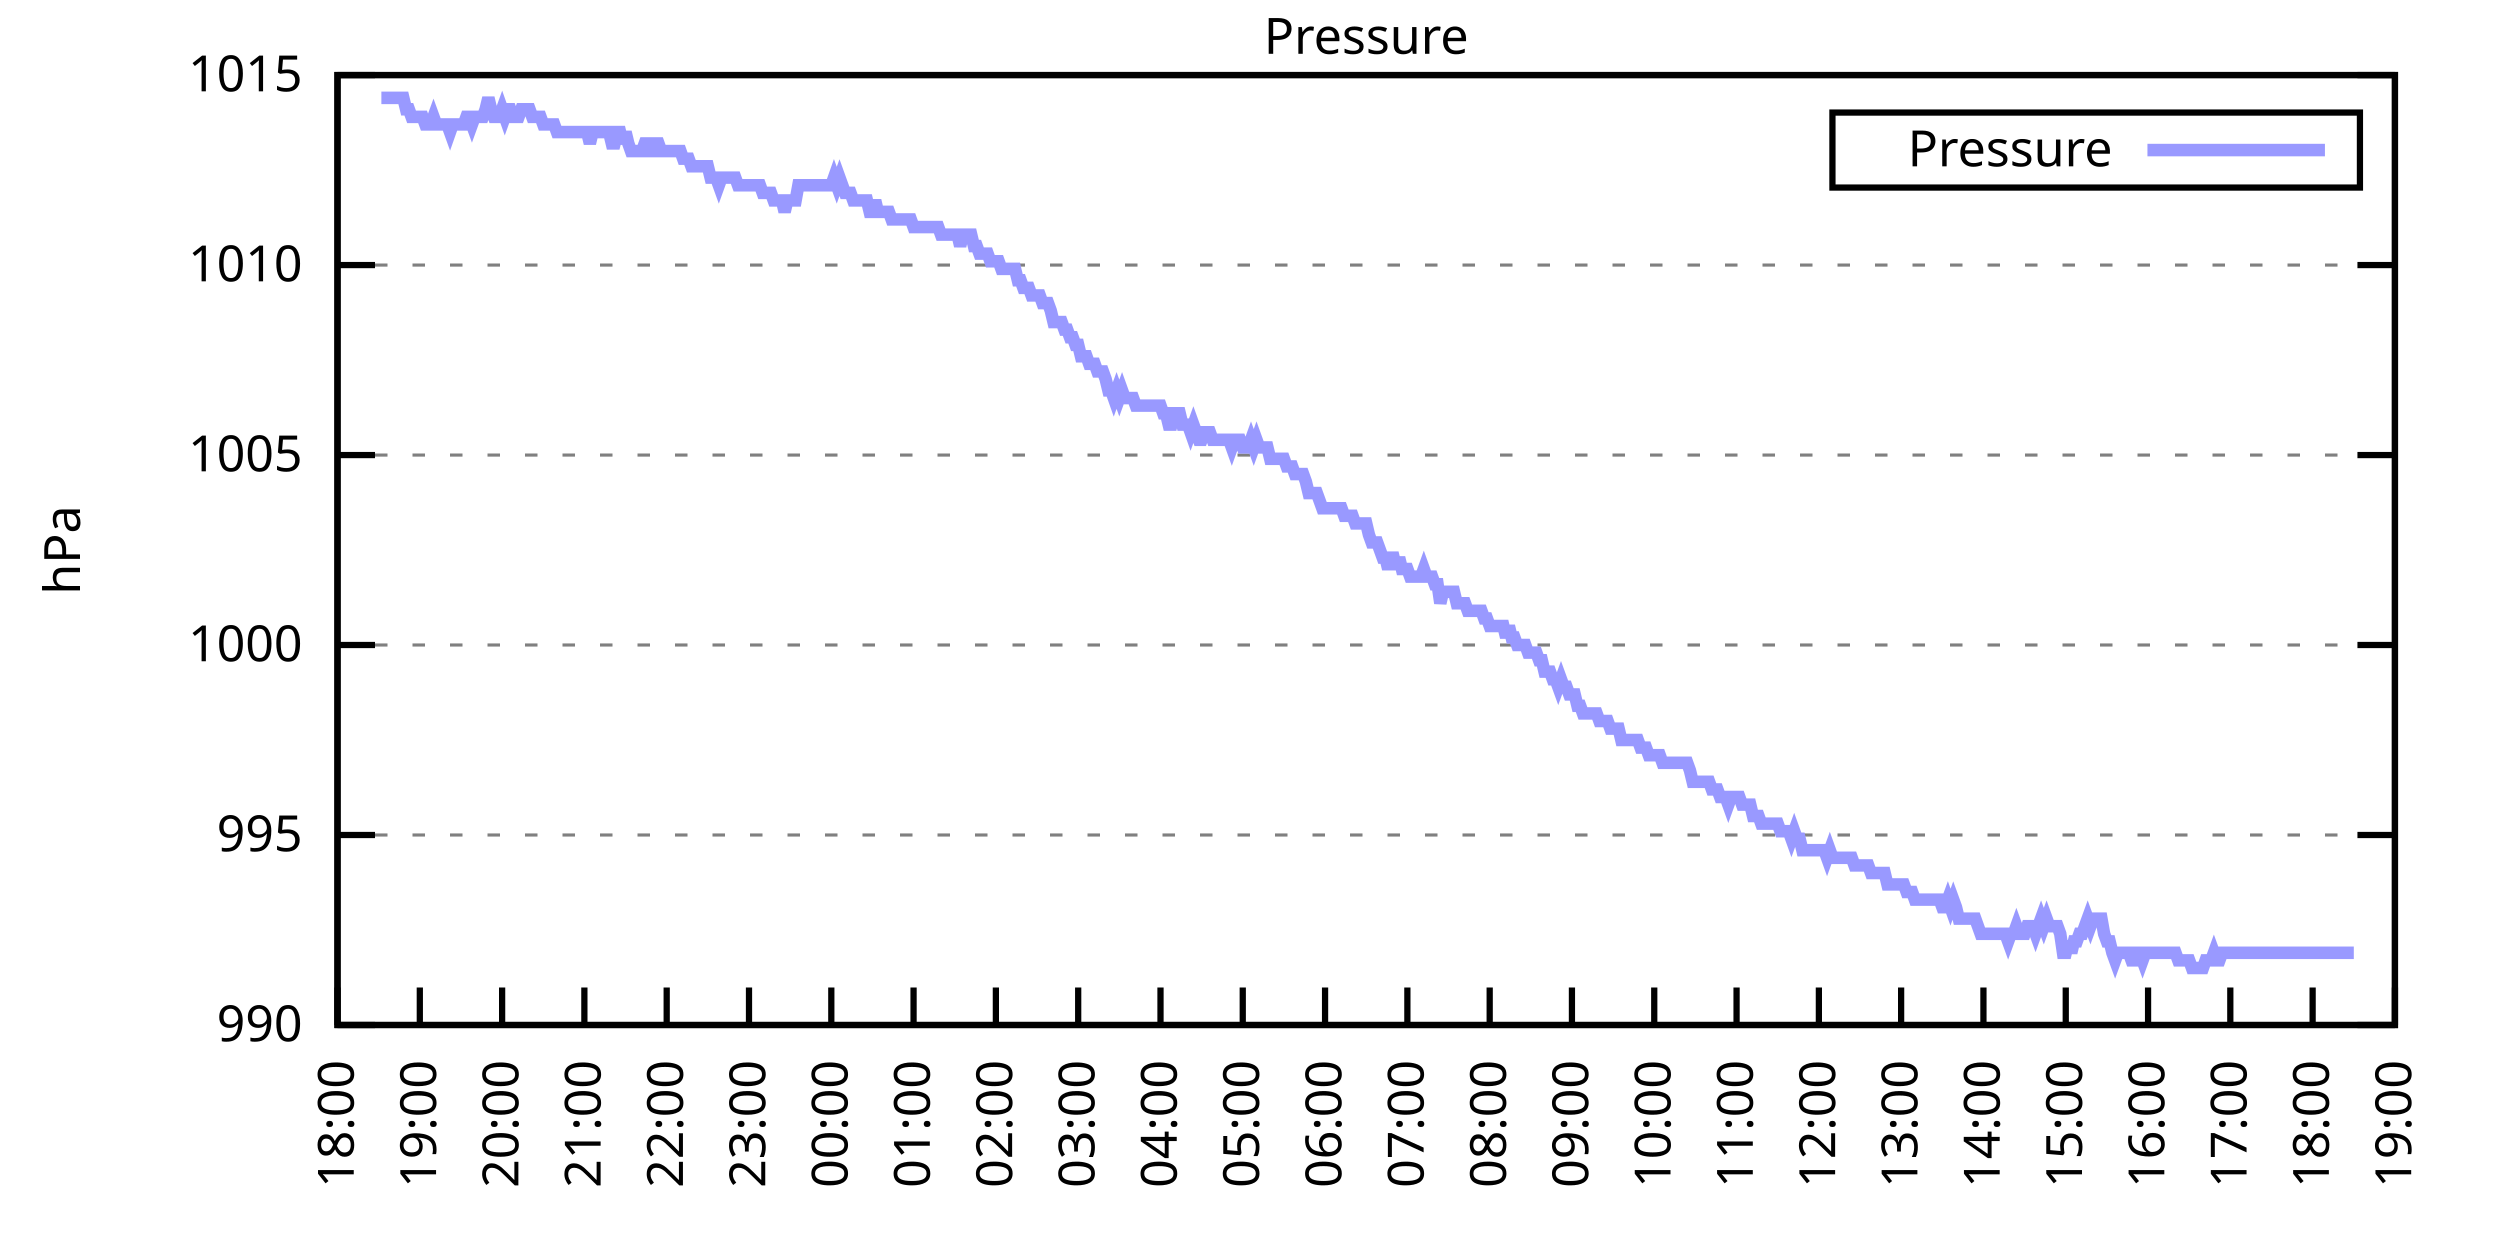
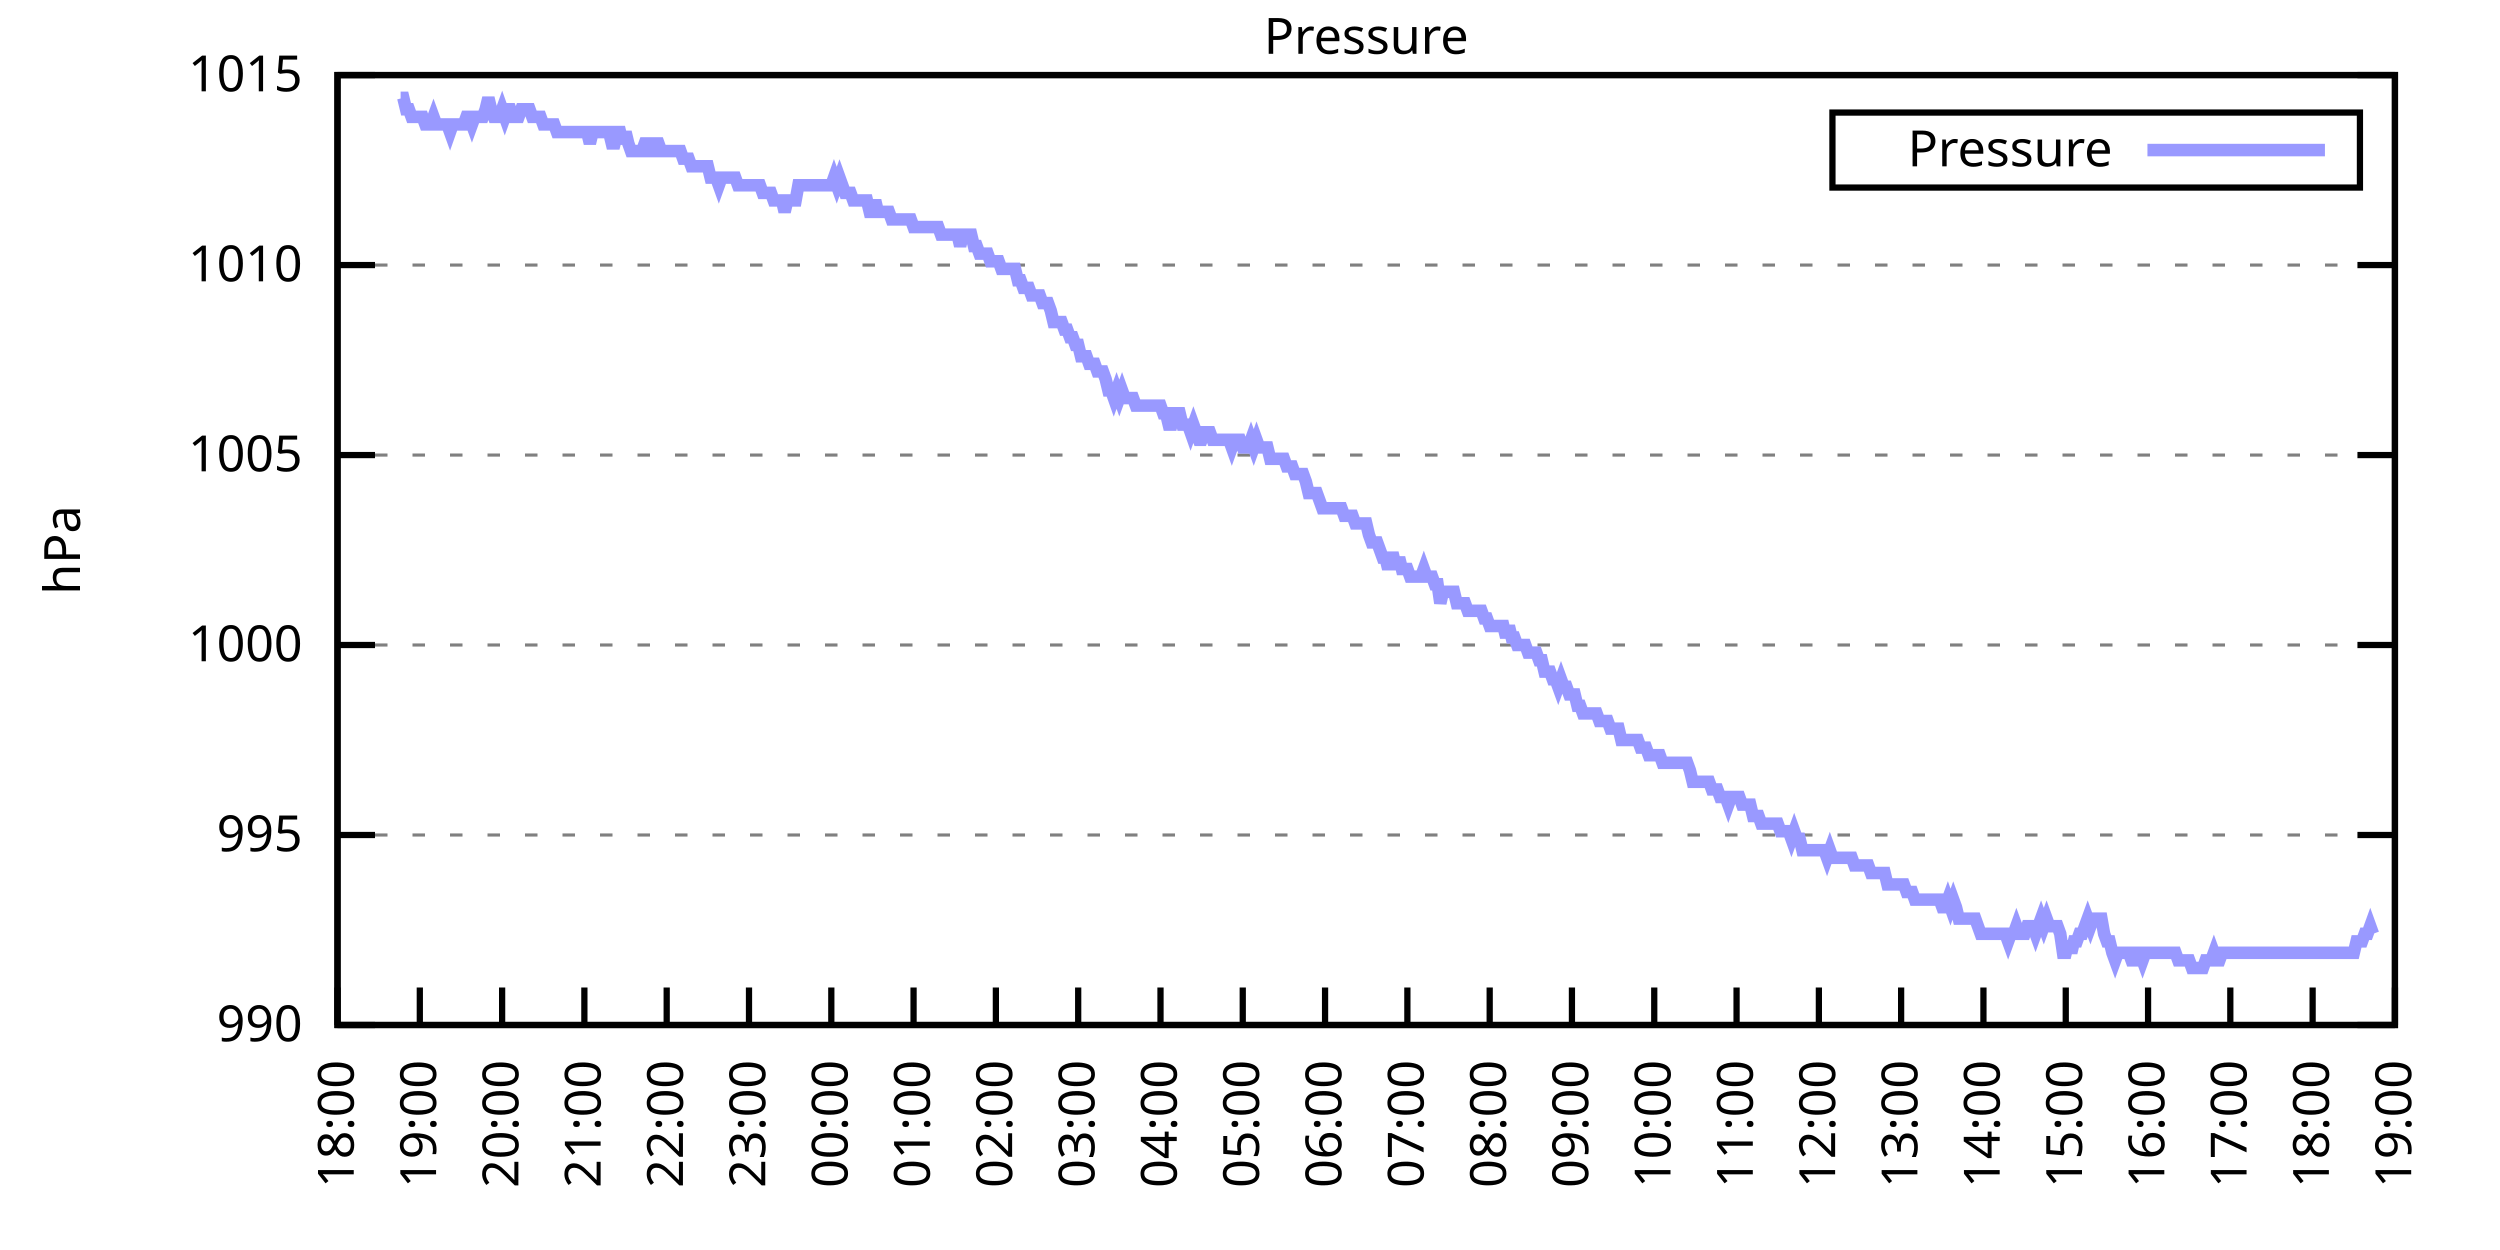
<svg xmlns="http://www.w3.org/2000/svg" xmlns:xlink="http://www.w3.org/1999/xlink" width="400" height="200" viewBox="0 0 400 200">
  <g id="gnuplot_canvas">
    <rect x="0" y="0" width="400" height="200" fill="none" />
    <defs>
      <circle id="gpDot" r="0.5" stroke-width="0.5" stroke="currentColor" />
      <path id="gpPt0" stroke-width="0.333" stroke="currentColor" d="M-1,0 h2 M0,-1 v2" />
      <path id="gpPt1" stroke-width="0.333" stroke="currentColor" d="M-1,-1 L1,1 M1,-1 L-1,1" />
      <path id="gpPt2" stroke-width="0.333" stroke="currentColor" d="M-1,0 L1,0 M0,-1 L0,1 M-1,-1 L1,1 M-1,1 L1,-1" />
      <rect id="gpPt3" stroke-width="0.333" stroke="currentColor" x="-1" y="-1" width="2" height="2" />
      <rect id="gpPt4" stroke-width="0.333" stroke="currentColor" fill="currentColor" x="-1" y="-1" width="2" height="2" />
      <circle id="gpPt5" stroke-width="0.333" stroke="currentColor" cx="0" cy="0" r="1" />
      <use xlink:href="#gpPt5" id="gpPt6" fill="currentColor" stroke="none" />
      <path id="gpPt7" stroke-width="0.333" stroke="currentColor" d="M0,-1.33 L-1.33,0.67 L1.33,0.67 z" />
      <use xlink:href="#gpPt7" id="gpPt8" fill="currentColor" stroke="none" />
      <use xlink:href="#gpPt7" id="gpPt9" stroke="currentColor" transform="rotate(180)" />
      <use xlink:href="#gpPt9" id="gpPt10" fill="currentColor" stroke="none" />
      <use xlink:href="#gpPt3" id="gpPt11" stroke="currentColor" transform="rotate(45)" />
      <use xlink:href="#gpPt11" id="gpPt12" fill="currentColor" stroke="none" />
      <path id="gpPt13" stroke-width="0.333" stroke="currentColor" d="M0,1.330 L1.265,0.411 L0.782,-1.067 L-0.782,-1.076 L-1.265,0.411 z" />
      <use xlink:href="#gpPt13" id="gpPt14" fill="currentColor" stroke="none" />
      <filter id="textbox" filterUnits="objectBoundingBox" x="0" y="0" height="1" width="1">
        <feFlood flood-color="white" flood-opacity="1" result="bgnd" />
        <feComposite in="SourceGraphic" in2="bgnd" operator="atop" />
      </filter>
      <filter id="greybox" filterUnits="objectBoundingBox" x="0" y="0" height="1" width="1">
        <feFlood flood-color="lightgrey" flood-opacity="1" result="grey" />
        <feComposite in="SourceGraphic" in2="grey" operator="atop" />
      </filter>
    </defs>
    <g fill="none" color="white" stroke="currentColor" stroke-width="1.00" stroke-linecap="butt" stroke-linejoin="miter">
</g>
    <g fill="none" color="black" stroke="currentColor" stroke-width="1.00" stroke-linecap="butt" stroke-linejoin="miter">
      <g stroke="none" shape-rendering="crispEdges">
        <polygon fill="rgb(255, 255, 255)" points="54.00,164.00 383.18,164.00 383.18,12.02 54.00,12.02 " />
      </g>
    </g>
    <g fill="none" color="black" stroke="currentColor" stroke-width="1.00" stroke-linecap="butt" stroke-linejoin="miter">
</g>
    <g fill="none" color="black" stroke="black" stroke-width="0.50" stroke-linecap="butt" stroke-linejoin="miter">
</g>
    <g fill="none" color="gray" stroke="currentColor" stroke-width="0.50" stroke-linecap="butt" stroke-linejoin="miter">
      <path stroke="gray" stroke-dasharray="2,4" class="gridline" d="M54.00,164.00 L383.19,164.00  " />
    </g>
    <g fill="none" color="gray" stroke="gray" stroke-width="1.00" stroke-linecap="butt" stroke-linejoin="miter">
</g>
    <g fill="none" color="black" stroke="currentColor" stroke-width="1.00" stroke-linecap="butt" stroke-linejoin="miter">
      <path stroke="black" d="M54.00,164.00 L60.00,164.00 M383.19,164.00 L377.19,164.00  " />
      <g transform="translate(48.40,166.60)" stroke="none" fill="black" font-family="Sans" font-size="8.00" text-anchor="end">
        <text>
          <tspan font-family="Sans"> 990</tspan>
        </text>
      </g>
    </g>
    <g fill="none" color="black" stroke="currentColor" stroke-width="1.00" stroke-linecap="butt" stroke-linejoin="miter">
</g>
    <g fill="none" color="black" stroke="black" stroke-width="0.50" stroke-linecap="butt" stroke-linejoin="miter">
</g>
    <g fill="none" color="gray" stroke="currentColor" stroke-width="0.50" stroke-linecap="butt" stroke-linejoin="miter">
      <path stroke="gray" stroke-dasharray="2,4" class="gridline" d="M54.00,133.60 L383.19,133.60  " />
    </g>
    <g fill="none" color="gray" stroke="gray" stroke-width="1.00" stroke-linecap="butt" stroke-linejoin="miter">
</g>
    <g fill="none" color="black" stroke="currentColor" stroke-width="1.00" stroke-linecap="butt" stroke-linejoin="miter">
      <path stroke="black" d="M54.00,133.60 L60.00,133.60 M383.19,133.60 L377.19,133.60  " />
      <g transform="translate(48.40,136.20)" stroke="none" fill="black" font-family="Sans" font-size="8.00" text-anchor="end">
        <text>
          <tspan font-family="Sans"> 995</tspan>
        </text>
      </g>
    </g>
    <g fill="none" color="black" stroke="currentColor" stroke-width="1.00" stroke-linecap="butt" stroke-linejoin="miter">
</g>
    <g fill="none" color="black" stroke="black" stroke-width="0.50" stroke-linecap="butt" stroke-linejoin="miter">
</g>
    <g fill="none" color="gray" stroke="currentColor" stroke-width="0.50" stroke-linecap="butt" stroke-linejoin="miter">
      <path stroke="gray" stroke-dasharray="2,4" class="gridline" d="M54.00,103.20 L383.19,103.20  " />
    </g>
    <g fill="none" color="gray" stroke="gray" stroke-width="1.00" stroke-linecap="butt" stroke-linejoin="miter">
</g>
    <g fill="none" color="black" stroke="currentColor" stroke-width="1.00" stroke-linecap="butt" stroke-linejoin="miter">
      <path stroke="black" d="M54.00,103.20 L60.00,103.20 M383.19,103.20 L377.19,103.20  " />
      <g transform="translate(48.40,105.80)" stroke="none" fill="black" font-family="Sans" font-size="8.00" text-anchor="end">
        <text>
          <tspan font-family="Sans"> 1000</tspan>
        </text>
      </g>
    </g>
    <g fill="none" color="black" stroke="currentColor" stroke-width="1.00" stroke-linecap="butt" stroke-linejoin="miter">
</g>
    <g fill="none" color="black" stroke="black" stroke-width="0.50" stroke-linecap="butt" stroke-linejoin="miter">
</g>
    <g fill="none" color="gray" stroke="currentColor" stroke-width="0.50" stroke-linecap="butt" stroke-linejoin="miter">
      <path stroke="gray" stroke-dasharray="2,4" class="gridline" d="M54.00,72.81 L383.19,72.81  " />
    </g>
    <g fill="none" color="gray" stroke="gray" stroke-width="1.00" stroke-linecap="butt" stroke-linejoin="miter">
</g>
    <g fill="none" color="black" stroke="currentColor" stroke-width="1.00" stroke-linecap="butt" stroke-linejoin="miter">
      <path stroke="black" d="M54.00,72.81 L60.00,72.81 M383.19,72.81 L377.19,72.81  " />
      <g transform="translate(48.40,75.41)" stroke="none" fill="black" font-family="Sans" font-size="8.00" text-anchor="end">
        <text>
          <tspan font-family="Sans"> 1005</tspan>
        </text>
      </g>
    </g>
    <g fill="none" color="black" stroke="currentColor" stroke-width="1.00" stroke-linecap="butt" stroke-linejoin="miter">
</g>
    <g fill="none" color="black" stroke="black" stroke-width="0.50" stroke-linecap="butt" stroke-linejoin="miter">
</g>
    <g fill="none" color="gray" stroke="currentColor" stroke-width="0.50" stroke-linecap="butt" stroke-linejoin="miter">
      <path stroke="gray" stroke-dasharray="2,4" class="gridline" d="M54.00,42.41 L383.19,42.41  " />
    </g>
    <g fill="none" color="gray" stroke="gray" stroke-width="1.00" stroke-linecap="butt" stroke-linejoin="miter">
</g>
    <g fill="none" color="black" stroke="currentColor" stroke-width="1.00" stroke-linecap="butt" stroke-linejoin="miter">
      <path stroke="black" d="M54.00,42.41 L60.00,42.41 M383.19,42.41 L377.19,42.41  " />
      <g transform="translate(48.40,45.01)" stroke="none" fill="black" font-family="Sans" font-size="8.00" text-anchor="end">
        <text>
          <tspan font-family="Sans"> 1010</tspan>
        </text>
      </g>
    </g>
    <g fill="none" color="black" stroke="currentColor" stroke-width="1.00" stroke-linecap="butt" stroke-linejoin="miter">
</g>
    <g fill="none" color="black" stroke="black" stroke-width="0.50" stroke-linecap="butt" stroke-linejoin="miter">
</g>
    <g fill="none" color="gray" stroke="currentColor" stroke-width="0.50" stroke-linecap="butt" stroke-linejoin="miter">
      <path stroke="gray" stroke-dasharray="2,4" class="gridline" d="M54.00,12.01 L383.19,12.01  " />
    </g>
    <g fill="none" color="gray" stroke="gray" stroke-width="1.00" stroke-linecap="butt" stroke-linejoin="miter">
</g>
    <g fill="none" color="black" stroke="currentColor" stroke-width="1.00" stroke-linecap="butt" stroke-linejoin="miter">
      <path stroke="black" d="M54.00,12.01 L60.00,12.01 M383.19,12.01 L377.19,12.01  " />
      <g transform="translate(48.40,14.61)" stroke="none" fill="black" font-family="Sans" font-size="8.00" text-anchor="end">
        <text>
          <tspan font-family="Sans"> 1015</tspan>
        </text>
      </g>
    </g>
    <g fill="none" color="black" stroke="currentColor" stroke-width="1.00" stroke-linecap="butt" stroke-linejoin="miter">
      <path stroke="black" d="M54.00,164.00 L54.00,158.00  " />
      <g transform="translate(56.60,169.60) rotate(270.00)" stroke="none" fill="black" font-family="Sans" font-size="8.00" text-anchor="end">
        <text>
          <tspan font-family="Sans">18:00</tspan>
        </text>
      </g>
    </g>
    <g fill="none" color="black" stroke="currentColor" stroke-width="1.00" stroke-linecap="butt" stroke-linejoin="miter">
      <path stroke="black" d="M67.17,164.00 L67.17,158.00  " />
      <g transform="translate(69.77,169.60) rotate(270.00)" stroke="none" fill="black" font-family="Sans" font-size="8.00" text-anchor="end">
        <text>
          <tspan font-family="Sans">19:00</tspan>
        </text>
      </g>
    </g>
    <g fill="none" color="black" stroke="currentColor" stroke-width="1.00" stroke-linecap="butt" stroke-linejoin="miter">
      <path stroke="black" d="M80.34,164.00 L80.34,158.00  " />
      <g transform="translate(82.94,169.60) rotate(270.00)" stroke="none" fill="black" font-family="Sans" font-size="8.00" text-anchor="end">
        <text>
          <tspan font-family="Sans">20:00</tspan>
        </text>
      </g>
    </g>
    <g fill="none" color="black" stroke="currentColor" stroke-width="1.00" stroke-linecap="butt" stroke-linejoin="miter">
      <path stroke="black" d="M93.50,164.00 L93.50,158.00  " />
      <g transform="translate(96.10,169.60) rotate(270.00)" stroke="none" fill="black" font-family="Sans" font-size="8.00" text-anchor="end">
        <text>
          <tspan font-family="Sans">21:00</tspan>
        </text>
      </g>
    </g>
    <g fill="none" color="black" stroke="currentColor" stroke-width="1.00" stroke-linecap="butt" stroke-linejoin="miter">
      <path stroke="black" d="M106.67,164.00 L106.67,158.00  " />
      <g transform="translate(109.27,169.60) rotate(270.00)" stroke="none" fill="black" font-family="Sans" font-size="8.00" text-anchor="end">
        <text>
          <tspan font-family="Sans">22:00</tspan>
        </text>
      </g>
    </g>
    <g fill="none" color="black" stroke="currentColor" stroke-width="1.00" stroke-linecap="butt" stroke-linejoin="miter">
      <path stroke="black" d="M119.84,164.00 L119.84,158.00  " />
      <g transform="translate(122.44,169.60) rotate(270.00)" stroke="none" fill="black" font-family="Sans" font-size="8.00" text-anchor="end">
        <text>
          <tspan font-family="Sans">23:00</tspan>
        </text>
      </g>
    </g>
    <g fill="none" color="black" stroke="currentColor" stroke-width="1.00" stroke-linecap="butt" stroke-linejoin="miter">
      <path stroke="black" d="M133.01,164.00 L133.01,158.00  " />
      <g transform="translate(135.61,169.60) rotate(270.00)" stroke="none" fill="black" font-family="Sans" font-size="8.00" text-anchor="end">
        <text>
          <tspan font-family="Sans">00:00</tspan>
        </text>
      </g>
    </g>
    <g fill="none" color="black" stroke="currentColor" stroke-width="1.00" stroke-linecap="butt" stroke-linejoin="miter">
      <path stroke="black" d="M146.17,164.00 L146.17,158.00  " />
      <g transform="translate(148.77,169.60) rotate(270.00)" stroke="none" fill="black" font-family="Sans" font-size="8.00" text-anchor="end">
        <text>
          <tspan font-family="Sans">01:00</tspan>
        </text>
      </g>
    </g>
    <g fill="none" color="black" stroke="currentColor" stroke-width="1.00" stroke-linecap="butt" stroke-linejoin="miter">
      <path stroke="black" d="M159.34,164.00 L159.34,158.00  " />
      <g transform="translate(161.94,169.60) rotate(270.00)" stroke="none" fill="black" font-family="Sans" font-size="8.00" text-anchor="end">
        <text>
          <tspan font-family="Sans">02:00</tspan>
        </text>
      </g>
    </g>
    <g fill="none" color="black" stroke="currentColor" stroke-width="1.00" stroke-linecap="butt" stroke-linejoin="miter">
      <path stroke="black" d="M172.51,164.00 L172.51,158.00  " />
      <g transform="translate(175.11,169.60) rotate(270.00)" stroke="none" fill="black" font-family="Sans" font-size="8.00" text-anchor="end">
        <text>
          <tspan font-family="Sans">03:00</tspan>
        </text>
      </g>
    </g>
    <g fill="none" color="black" stroke="currentColor" stroke-width="1.00" stroke-linecap="butt" stroke-linejoin="miter">
      <path stroke="black" d="M185.68,164.00 L185.68,158.00  " />
      <g transform="translate(188.28,169.60) rotate(270.00)" stroke="none" fill="black" font-family="Sans" font-size="8.00" text-anchor="end">
        <text>
          <tspan font-family="Sans">04:00</tspan>
        </text>
      </g>
    </g>
    <g fill="none" color="black" stroke="currentColor" stroke-width="1.00" stroke-linecap="butt" stroke-linejoin="miter">
      <path stroke="black" d="M198.84,164.00 L198.84,158.00  " />
      <g transform="translate(201.44,169.60) rotate(270.00)" stroke="none" fill="black" font-family="Sans" font-size="8.00" text-anchor="end">
        <text>
          <tspan font-family="Sans">05:00</tspan>
        </text>
      </g>
    </g>
    <g fill="none" color="black" stroke="currentColor" stroke-width="1.00" stroke-linecap="butt" stroke-linejoin="miter">
      <path stroke="black" d="M212.01,164.00 L212.01,158.00  " />
      <g transform="translate(214.61,169.60) rotate(270.00)" stroke="none" fill="black" font-family="Sans" font-size="8.00" text-anchor="end">
        <text>
          <tspan font-family="Sans">06:00</tspan>
        </text>
      </g>
    </g>
    <g fill="none" color="black" stroke="currentColor" stroke-width="1.00" stroke-linecap="butt" stroke-linejoin="miter">
      <path stroke="black" d="M225.18,164.00 L225.18,158.00  " />
      <g transform="translate(227.78,169.60) rotate(270.00)" stroke="none" fill="black" font-family="Sans" font-size="8.00" text-anchor="end">
        <text>
          <tspan font-family="Sans">07:00</tspan>
        </text>
      </g>
    </g>
    <g fill="none" color="black" stroke="currentColor" stroke-width="1.00" stroke-linecap="butt" stroke-linejoin="miter">
      <path stroke="black" d="M238.35,164.00 L238.35,158.00  " />
      <g transform="translate(240.95,169.60) rotate(270.00)" stroke="none" fill="black" font-family="Sans" font-size="8.00" text-anchor="end">
        <text>
          <tspan font-family="Sans">08:00</tspan>
        </text>
      </g>
    </g>
    <g fill="none" color="black" stroke="currentColor" stroke-width="1.00" stroke-linecap="butt" stroke-linejoin="miter">
      <path stroke="black" d="M251.51,164.00 L251.51,158.00  " />
      <g transform="translate(254.11,169.60) rotate(270.00)" stroke="none" fill="black" font-family="Sans" font-size="8.00" text-anchor="end">
        <text>
          <tspan font-family="Sans">09:00</tspan>
        </text>
      </g>
    </g>
    <g fill="none" color="black" stroke="currentColor" stroke-width="1.00" stroke-linecap="butt" stroke-linejoin="miter">
      <path stroke="black" d="M264.68,164.00 L264.68,158.00  " />
      <g transform="translate(267.28,169.60) rotate(270.00)" stroke="none" fill="black" font-family="Sans" font-size="8.00" text-anchor="end">
        <text>
          <tspan font-family="Sans">10:00</tspan>
        </text>
      </g>
    </g>
    <g fill="none" color="black" stroke="currentColor" stroke-width="1.00" stroke-linecap="butt" stroke-linejoin="miter">
      <path stroke="black" d="M277.85,164.00 L277.85,158.00  " />
      <g transform="translate(280.45,169.60) rotate(270.00)" stroke="none" fill="black" font-family="Sans" font-size="8.00" text-anchor="end">
        <text>
          <tspan font-family="Sans">11:00</tspan>
        </text>
      </g>
    </g>
    <g fill="none" color="black" stroke="currentColor" stroke-width="1.00" stroke-linecap="butt" stroke-linejoin="miter">
      <path stroke="black" d="M291.02,164.00 L291.02,158.00  " />
      <g transform="translate(293.62,169.60) rotate(270.00)" stroke="none" fill="black" font-family="Sans" font-size="8.00" text-anchor="end">
        <text>
          <tspan font-family="Sans">12:00</tspan>
        </text>
      </g>
    </g>
    <g fill="none" color="black" stroke="currentColor" stroke-width="1.00" stroke-linecap="butt" stroke-linejoin="miter">
      <path stroke="black" d="M304.18,164.00 L304.18,158.00  " />
      <g transform="translate(306.78,169.60) rotate(270.00)" stroke="none" fill="black" font-family="Sans" font-size="8.00" text-anchor="end">
        <text>
          <tspan font-family="Sans">13:00</tspan>
        </text>
      </g>
    </g>
    <g fill="none" color="black" stroke="currentColor" stroke-width="1.00" stroke-linecap="butt" stroke-linejoin="miter">
      <path stroke="black" d="M317.35,164.00 L317.35,158.00  " />
      <g transform="translate(319.95,169.60) rotate(270.00)" stroke="none" fill="black" font-family="Sans" font-size="8.00" text-anchor="end">
        <text>
          <tspan font-family="Sans">14:00</tspan>
        </text>
      </g>
    </g>
    <g fill="none" color="black" stroke="currentColor" stroke-width="1.00" stroke-linecap="butt" stroke-linejoin="miter">
      <path stroke="black" d="M330.52,164.00 L330.52,158.00  " />
      <g transform="translate(333.12,169.60) rotate(270.00)" stroke="none" fill="black" font-family="Sans" font-size="8.00" text-anchor="end">
        <text>
          <tspan font-family="Sans">15:00</tspan>
        </text>
      </g>
    </g>
    <g fill="none" color="black" stroke="currentColor" stroke-width="1.00" stroke-linecap="butt" stroke-linejoin="miter">
      <path stroke="black" d="M343.69,164.00 L343.69,158.00  " />
      <g transform="translate(346.29,169.60) rotate(270.00)" stroke="none" fill="black" font-family="Sans" font-size="8.00" text-anchor="end">
        <text>
          <tspan font-family="Sans">16:00</tspan>
        </text>
      </g>
    </g>
    <g fill="none" color="black" stroke="currentColor" stroke-width="1.00" stroke-linecap="butt" stroke-linejoin="miter">
      <path stroke="black" d="M356.85,164.00 L356.85,158.00  " />
      <g transform="translate(359.45,169.60) rotate(270.00)" stroke="none" fill="black" font-family="Sans" font-size="8.00" text-anchor="end">
        <text>
          <tspan font-family="Sans">17:00</tspan>
        </text>
      </g>
    </g>
    <g fill="none" color="black" stroke="currentColor" stroke-width="1.00" stroke-linecap="butt" stroke-linejoin="miter">
      <path stroke="black" d="M370.02,164.00 L370.02,158.00  " />
      <g transform="translate(372.62,169.60) rotate(270.00)" stroke="none" fill="black" font-family="Sans" font-size="8.00" text-anchor="end">
        <text>
          <tspan font-family="Sans">18:00</tspan>
        </text>
      </g>
    </g>
    <g fill="none" color="black" stroke="currentColor" stroke-width="1.00" stroke-linecap="butt" stroke-linejoin="miter">
      <path stroke="black" d="M383.19,164.00 L383.19,158.00  " />
      <g transform="translate(385.79,169.60) rotate(270.00)" stroke="none" fill="black" font-family="Sans" font-size="8.00" text-anchor="end">
        <text>
          <tspan font-family="Sans">19:00</tspan>
        </text>
      </g>
    </g>
    <g fill="none" color="black" stroke="currentColor" stroke-width="1.00" stroke-linecap="butt" stroke-linejoin="miter">
</g>
    <g fill="none" color="black" stroke="currentColor" stroke-width="1.00" stroke-linecap="butt" stroke-linejoin="miter">
      <path stroke="black" d="M54.00,12.01 L54.00,164.00 L383.19,164.00 L383.19,12.01 L54.00,12.01 Z  " />
    </g>
    <g fill="none" color="black" stroke="currentColor" stroke-width="1.00" stroke-linecap="butt" stroke-linejoin="miter">
</g>
    <g fill="none" color="black" stroke="currentColor" stroke-width="1.00" stroke-linecap="butt" stroke-linejoin="miter">
      <path stroke="black" d="M293.19,30.01 L293.19,18.01 L377.59,18.01 L377.59,30.01 L293.19,30.01 Z  " />
    </g>
    <g id="Pressure_plot_1">
      <g fill="none" color="white" stroke="black" stroke-width="2.00" stroke-linecap="butt" stroke-linejoin="miter">
</g>
      <g fill="none" color="black" stroke="currentColor" stroke-width="2.00" stroke-linecap="butt" stroke-linejoin="miter">
        <g transform="translate(337.99,26.61)" stroke="none" fill="black" font-family="Sans" font-size="8.00" text-anchor="end">
          <text>
            <tspan font-family="Sans">Pressure</tspan>
          </text>
        </g>
      </g>
      <g fill="none" color="black" stroke="currentColor" stroke-width="2.00" stroke-linecap="butt" stroke-linejoin="miter">
-         <path stroke="rgb(153, 153, 255)" d="M343.59,24.01 L371.99,24.01 M61.02,15.66 L61.46,15.66 L61.90,15.66 L62.34,15.66 L62.78,15.66 L63.22,15.66   L63.66,15.66 L64.10,15.66 L64.53,15.66 L64.97,17.48 L65.41,17.48 L65.85,18.70 L66.29,18.70 L66.73,18.70   L67.17,18.70 L67.61,18.70 L68.05,19.91 L68.48,19.91 L68.92,19.91 L69.36,18.70 L69.80,19.91 L70.24,19.91   L70.68,19.91 L71.12,19.91 L71.56,19.91 L72.00,21.13 L72.43,19.91 L72.87,19.91 L73.31,19.91 L73.75,19.91   L74.19,19.91 L74.63,18.70 L75.07,18.70 L75.51,19.91 L75.95,18.70 L76.38,18.70 L76.82,18.70 L77.26,18.70   L77.70,17.48 L78.14,15.66 L78.58,17.48 L79.02,18.70 L79.46,18.70 L79.90,18.70 L80.34,17.48 L80.77,18.70   L81.21,17.48 L81.65,17.48 L82.09,18.70 L82.53,18.70 L82.97,18.70 L83.41,17.48 L83.85,17.48 L84.29,17.48   L84.72,17.48 L85.16,18.70 L85.60,18.70 L86.04,18.70 L86.48,18.70 L86.92,19.91 L87.36,19.91 L87.80,19.91   L88.24,19.91 L88.67,19.91 L89.11,21.13 L89.55,21.13 L89.99,21.13 L90.43,21.13 L90.87,21.13 L91.31,21.13   L91.75,21.13 L92.19,21.13 L92.62,21.13 L93.06,21.13 L93.50,21.13 L93.94,21.13 L94.38,22.95 L94.82,21.13   L95.26,21.13 L95.70,21.13 L96.14,21.13 L96.58,21.13 L97.01,21.13 L97.45,21.13 L97.89,22.95 L98.33,22.95   L98.77,21.13 L99.21,21.13 L99.65,22.95 L100.09,21.13 L100.53,22.95 L100.96,24.17 L101.40,24.17 L101.84,24.17   L102.28,24.17 L102.72,24.17 L103.16,22.95 L103.60,22.95 L104.04,24.17 L104.48,24.17 L104.91,22.95 L105.35,22.95   L105.79,24.17 L106.23,24.17 L106.67,24.17 L107.11,24.17 L107.55,24.17 L107.99,24.17 L108.43,24.17 L108.87,24.17   L109.30,25.39 L109.74,25.39 L110.18,25.39 L110.62,26.60 L111.06,26.60 L111.50,26.60 L111.94,26.60 L112.38,26.60   L112.82,26.60 L113.25,26.60 L113.69,28.42 L114.13,28.42 L114.57,28.42 L115.01,29.64 L115.45,28.42 L115.89,28.42   L116.33,28.42 L116.77,28.42 L117.20,28.42 L117.64,28.42 L118.08,29.64 L118.52,29.64 L118.96,29.64 L119.40,29.64   L119.84,29.64 L120.28,29.64 L120.72,29.64 L121.15,29.64 L121.59,29.64 L122.03,30.86 L122.47,30.86 L122.91,30.86   L123.35,30.86 L123.79,32.07 L124.23,32.07 L124.67,32.07 L125.11,32.07 L125.54,33.90 L125.98,32.07 L126.42,32.07   L126.86,32.07 L127.30,32.07 L127.74,29.64 L128.18,29.64 L128.62,29.64 L129.06,29.64 L129.49,29.64 L129.93,29.64   L130.37,29.64 L130.81,29.64 L131.25,29.64 L131.69,29.64 L132.13,29.64 L132.57,29.64 L133.01,29.64 L133.44,28.42   L133.88,29.64 L134.32,28.42 L134.76,29.64 L135.20,30.86 L135.64,30.86 L136.08,30.86 L136.52,32.07 L136.96,32.07   L137.39,32.07 L137.83,32.07 L138.27,32.07 L138.71,32.07 L139.15,33.90 L139.59,33.90 L140.03,32.07 L140.47,33.90   L140.91,33.90 L141.35,33.90 L141.78,33.90 L142.22,33.90 L142.66,35.11 L143.10,35.11 L143.54,35.11 L143.98,35.11   L144.42,35.11 L144.86,35.11 L145.30,35.11 L145.73,35.11 L146.17,36.33 L146.61,36.33 L147.05,36.33 L147.49,36.33   L147.93,36.33 L148.37,36.33 L148.81,36.33 L149.25,36.33 L149.68,36.33 L150.12,36.33 L150.56,37.54 L151.00,37.54   L151.44,37.54 L151.88,37.54 L152.32,37.54 L152.76,37.54 L153.20,37.54 L153.63,39.37 L154.07,37.54 L154.51,37.54   L154.95,37.54 L155.39,37.54 L155.83,39.37 L156.27,39.37 L156.71,40.58 L157.15,40.58 L157.59,40.58 L158.02,40.58   L158.46,41.80 L158.90,41.80 L159.34,41.80 L159.78,41.80 L160.22,43.02 L160.66,43.02 L161.10,43.02 L161.54,43.02   L161.97,43.02 L162.41,43.02 L162.85,44.84 L163.29,44.84 L163.73,46.06 L164.17,46.06 L164.61,46.06 L165.05,47.27   L165.49,47.27 L165.92,47.27 L166.36,47.27 L166.80,48.49 L167.24,48.49 L167.68,48.49 L168.12,49.70 L168.56,51.53   L169.00,51.53 L169.44,51.53 L169.87,51.53 L170.31,52.74 L170.75,52.74 L171.19,53.96 L171.63,53.96 L172.07,55.18   L172.51,55.18 L172.95,57.00 L173.39,57.00 L173.83,57.00 L174.26,58.21 L174.70,58.21 L175.14,58.21 L175.58,59.43   L176.02,59.43 L176.46,59.43 L176.90,60.65 L177.34,62.47 L177.78,62.47 L178.21,63.69 L178.65,62.47 L179.09,63.69   L179.53,62.47 L179.97,63.69 L180.41,63.69 L180.85,63.69 L181.29,63.69 L181.73,64.90 L182.16,64.90 L182.60,64.90   L183.04,64.90 L183.48,64.90 L183.92,64.90 L184.36,64.90 L184.80,64.90 L185.24,64.90 L185.68,64.90 L186.11,66.12   L186.55,66.12 L186.99,67.94 L187.43,67.94 L187.87,66.12 L188.31,66.12 L188.75,66.12 L189.19,67.94 L189.63,67.94   L190.07,67.94 L190.50,69.16 L190.94,67.94 L191.38,69.16 L191.82,70.37 L192.26,70.37 L192.70,69.16 L193.14,69.16   L193.58,69.16 L194.02,70.37 L194.45,70.37 L194.89,70.37 L195.33,70.37 L195.77,70.37 L196.21,70.37 L196.65,70.37   L197.09,71.59 L197.53,70.37 L197.97,70.37 L198.40,70.37 L198.84,71.59 L199.28,71.59 L199.72,71.59 L200.16,70.37   L200.60,71.59 L201.04,70.37 L201.48,71.59 L201.92,71.59 L202.35,71.59 L202.79,71.59 L203.23,73.41 L203.67,73.41   L204.11,73.41 L204.55,73.41 L204.99,73.41 L205.43,73.41 L205.87,74.63 L206.31,74.63 L206.74,74.63 L207.18,75.85   L207.62,75.85 L208.06,75.85 L208.50,75.85 L208.94,77.06 L209.38,78.89 L209.82,78.89 L210.26,78.89 L210.69,78.89   L211.13,80.10 L211.57,81.32 L212.01,81.32 L212.45,81.32 L212.89,81.32 L213.33,81.32 L213.77,81.32 L214.21,81.32   L214.64,81.32 L215.08,82.53 L215.52,82.53 L215.96,82.53 L216.40,82.53 L216.84,83.75 L217.28,83.75 L217.72,83.75   L218.16,83.75 L218.60,83.75 L219.03,85.57 L219.47,86.79 L219.91,86.79 L220.35,86.79 L220.79,88.00 L221.23,89.22   L221.67,89.22 L222.11,91.04 L222.55,89.22 L222.98,89.22 L223.42,91.04 L223.86,89.22 L224.30,91.04 L224.74,91.04   L225.18,91.04 L225.62,92.26 L226.06,92.26 L226.50,92.26 L226.93,92.26 L227.37,92.26 L227.81,91.04 L228.25,92.26   L228.69,92.26 L229.13,92.26 L229.57,93.48 L230.01,93.48 L230.45,96.52 L230.88,94.69 L231.32,94.69 L231.76,94.69   L232.20,94.69 L232.64,94.69 L233.08,96.52 L233.52,96.52 L233.96,96.52 L234.40,96.52 L234.84,97.73 L235.27,97.73   L235.71,97.73 L236.15,97.73 L236.59,97.73 L237.03,97.73 L237.47,98.95 L237.91,98.95 L238.35,100.16 L238.79,100.16   L239.22,100.16 L239.66,100.16 L240.10,100.16 L240.54,100.16 L240.98,101.99 L241.42,100.16 L241.86,101.99 L242.30,101.99   L242.74,103.20 L243.17,103.20 L243.61,103.20 L244.05,103.20 L244.49,104.42 L244.93,104.42 L245.37,104.42 L245.81,104.42   L246.25,105.64 L246.69,105.64 L247.12,107.46 L247.56,107.46 L248.00,107.46 L248.44,108.68 L248.88,108.68 L249.32,109.89   L249.76,108.68 L250.20,109.89 L250.64,109.89 L251.08,111.11 L251.51,111.11 L251.95,111.11 L252.39,112.93 L252.83,112.93   L253.27,114.15 L253.71,114.15 L254.15,114.15 L254.59,114.15 L255.03,114.15 L255.46,114.15 L255.90,115.36 L256.34,115.36   L256.78,115.36 L257.22,115.36 L257.66,116.58 L258.10,116.58 L258.54,116.58 L258.98,116.58 L259.41,118.40 L259.85,118.40   L260.29,118.40 L260.73,118.40 L261.17,118.40 L261.61,118.40 L262.05,118.40 L262.49,119.62 L262.93,119.62 L263.36,119.62   L263.80,120.83 L264.24,120.83 L264.68,120.83 L265.12,120.83 L265.56,120.83 L266.00,122.05 L266.44,122.05 L266.88,122.05   L267.32,122.05 L267.75,122.05 L268.19,122.05 L268.63,122.05 L269.07,122.05 L269.51,122.05 L269.95,122.05 L270.39,123.27   L270.83,125.09 L271.27,125.09 L271.70,125.09 L272.14,125.09 L272.58,125.09 L273.02,125.09 L273.46,125.09 L273.90,126.31   L274.34,126.31 L274.78,126.31 L275.22,127.52 L275.65,127.52 L276.09,127.52 L276.53,128.74 L276.97,127.52 L277.41,127.52   L277.85,127.52 L278.29,127.52 L278.73,128.74 L279.17,128.74 L279.60,128.74 L280.04,128.74 L280.48,130.56 L280.92,130.56   L281.36,130.56 L281.80,131.78 L282.24,131.78 L282.68,131.78 L283.12,131.78 L283.56,131.78 L283.99,131.78 L284.43,131.78   L284.87,132.99 L285.31,132.99 L285.75,132.99 L286.19,132.99 L286.63,134.21 L287.07,132.99 L287.51,134.21 L287.94,134.21   L288.38,136.03 L288.82,136.03 L289.26,136.03 L289.70,136.03 L290.14,136.03 L290.58,136.03 L291.02,136.03 L291.46,136.03   L291.89,136.03 L292.33,137.25 L292.77,136.03 L293.21,137.25 L293.65,137.25 L294.09,137.25 L294.53,137.25 L294.97,137.25   L295.41,137.25 L295.84,137.25 L296.28,137.25 L296.72,138.47 L297.16,138.47 L297.60,138.47 L298.04,138.47 L298.48,138.47   L298.92,138.47 L299.36,139.68 L299.80,139.68 L300.23,139.68 L300.67,139.68 L301.11,139.68 L301.55,139.68 L301.99,141.51   L302.43,141.51 L302.87,141.51 L303.31,141.51 L303.75,141.51 L304.18,141.51 L304.62,141.51 L305.06,142.72 L305.50,142.72   L305.94,142.72 L306.38,143.94 L306.82,143.94 L307.26,143.94 L307.70,143.94 L308.13,143.94 L308.57,143.94 L309.01,143.94   L309.45,143.94 L309.89,143.94 L310.33,143.94 L310.77,145.15 L311.21,145.15 L311.65,143.94 L312.08,145.15 L312.52,143.94   L312.96,145.15 L313.40,146.98 L313.84,146.98 L314.28,146.98 L314.72,146.98 L315.16,146.98 L315.60,146.98 L316.04,146.98   L316.47,148.19 L316.91,149.41 L317.35,149.41 L317.79,149.41 L318.23,149.41 L318.67,149.41 L319.11,149.41 L319.55,149.41   L319.99,149.41 L320.42,149.41 L320.86,149.41 L321.30,150.62 L321.74,149.41 L322.18,149.41 L322.62,148.19 L323.06,149.41   L323.50,149.41 L323.94,149.41 L324.37,148.19 L324.81,148.19 L325.25,148.19 L325.69,149.41 L326.13,148.19 L326.57,146.98   L327.01,148.19 L327.45,146.98 L327.89,148.19 L328.33,148.19 L328.76,148.19 L329.20,148.19 L329.64,149.41 L330.08,152.45   L330.52,152.45 L330.96,150.62 L331.40,152.45 L331.84,150.62 L332.28,150.62 L332.71,149.41 L333.15,149.41 L333.59,148.19   L334.03,146.98 L334.47,148.19 L334.91,146.98 L335.35,146.98 L335.79,146.98 L336.23,146.98 L336.66,149.41 L337.10,150.62   L337.54,150.62 L337.98,152.45 L338.42,153.66 L338.86,152.45 L339.30,152.45 L339.74,152.45 L340.18,152.45 L340.61,152.45   L341.05,153.66 L341.49,153.66 L341.93,152.45 L342.37,152.45 L342.81,153.66 L343.25,152.45 L343.69,152.45 L344.13,152.45   L344.57,152.45 L345.00,152.45 L345.44,152.45 L345.88,152.45 L346.32,152.45 L346.76,152.45 L347.20,152.45 L347.64,152.45   L348.08,152.45 L348.52,153.66 L348.95,153.66 L349.39,153.66 L349.83,153.66 L350.27,153.66 L350.71,154.88 L351.15,154.88   L351.59,154.88 L352.03,154.88 L352.47,154.88 L352.90,153.66 L353.34,153.66 L353.78,153.66 L354.22,152.45 L354.66,153.66   L355.10,153.66 L355.54,152.45 L355.98,152.45 L356.42,152.45 L356.85,152.45 L357.29,152.45 L357.73,152.45 L358.17,152.45   L358.61,152.45 L359.05,152.45 L359.49,152.45 L359.93,152.45 L360.37,152.45 L360.81,152.45 L361.24,152.45 L361.68,152.45   L362.12,152.45 L362.56,152.45 L363.00,152.45 L363.44,152.45 L363.88,152.45 L364.32,152.45 L364.76,152.45 L365.19,152.45   L365.63,152.45 L366.07,152.45 L366.51,152.45 L366.95,152.45 L367.39,152.45 L367.83,152.45 L368.27,152.45 L368.71,152.45   L369.14,152.45 L369.58,152.45 L370.02,152.45 L370.46,152.45 L370.90,152.45 L371.34,152.45 L371.78,152.45 L372.22,152.45   L372.66,152.45 L373.09,152.45 L373.53,152.45 L373.97,152.45 L374.41,152.45 L374.85,152.45 L375.29,152.45 L375.73,152.45   L376.17,152.45 L376.61,152.45  " />
+         <path stroke="rgb(153, 153, 255)" d="M343.59,24.01 L371.99,24.01 M64.10,15.66 L64.53,15.66 L64.97,17.48 L65.41,17.48 L65.85,18.70 L66.29,18.70   L66.73,18.70 L67.17,18.70 L67.61,18.70 L68.05,19.91 L68.48,19.91 L68.92,19.91 L69.36,18.70 L69.80,19.91   L70.24,19.91 L70.68,19.91 L71.12,19.91 L71.56,19.91 L72.00,21.13 L72.43,19.91 L72.87,19.91 L73.31,19.91   L73.75,19.91 L74.19,19.91 L74.63,18.70 L75.07,18.70 L75.51,19.91 L75.95,18.70 L76.38,18.70 L76.82,18.70   L77.26,18.70 L77.70,17.48 L78.14,15.66 L78.58,17.48 L79.02,18.70 L79.46,18.70 L79.90,18.70 L80.34,17.48   L80.77,18.70 L81.21,17.48 L81.65,17.48 L82.09,18.70 L82.53,18.70 L82.97,18.70 L83.41,17.48 L83.85,17.48   L84.29,17.48 L84.72,17.48 L85.16,18.70 L85.60,18.70 L86.04,18.70 L86.48,18.70 L86.92,19.91 L87.36,19.91   L87.80,19.91 L88.24,19.91 L88.67,19.91 L89.11,21.13 L89.55,21.13 L89.99,21.13 L90.43,21.13 L90.87,21.13   L91.31,21.13 L91.75,21.13 L92.19,21.13 L92.62,21.13 L93.06,21.13 L93.50,21.13 L93.94,21.13 L94.38,22.95   L94.82,21.13 L95.26,21.13 L95.70,21.13 L96.14,21.13 L96.58,21.13 L97.01,21.13 L97.45,21.13 L97.89,22.95   L98.33,22.95 L98.77,21.13 L99.21,21.13 L99.65,22.95 L100.09,21.13 L100.53,22.95 L100.96,24.17 L101.40,24.17   L101.84,24.17 L102.28,24.17 L102.72,24.17 L103.16,22.95 L103.60,22.95 L104.04,24.17 L104.48,24.17 L104.91,22.95   L105.35,22.95 L105.79,24.17 L106.23,24.17 L106.67,24.17 L107.11,24.17 L107.55,24.17 L107.99,24.17 L108.43,24.17   L108.87,24.17 L109.30,25.39 L109.74,25.39 L110.18,25.39 L110.62,26.60 L111.06,26.60 L111.50,26.60 L111.94,26.60   L112.38,26.60 L112.82,26.60 L113.25,26.60 L113.69,28.42 L114.13,28.42 L114.57,28.42 L115.01,29.64 L115.45,28.42   L115.89,28.42 L116.33,28.42 L116.77,28.42 L117.20,28.42 L117.64,28.42 L118.08,29.64 L118.52,29.64 L118.96,29.64   L119.40,29.64 L119.84,29.64 L120.28,29.64 L120.72,29.64 L121.15,29.64 L121.59,29.64 L122.03,30.86 L122.47,30.86   L122.91,30.86 L123.35,30.86 L123.79,32.07 L124.23,32.07 L124.67,32.07 L125.11,32.07 L125.54,33.90 L125.98,32.07   L126.42,32.07 L126.86,32.07 L127.30,32.07 L127.74,29.64 L128.18,29.64 L128.62,29.64 L129.06,29.64 L129.49,29.64   L129.93,29.64 L130.37,29.64 L130.81,29.64 L131.25,29.64 L131.69,29.64 L132.13,29.64 L132.57,29.64 L133.01,29.64   L133.44,28.42 L133.88,29.64 L134.32,28.42 L134.76,29.64 L135.20,30.86 L135.64,30.86 L136.08,30.86 L136.52,32.07   L136.96,32.07 L137.39,32.07 L137.83,32.07 L138.27,32.07 L138.71,32.07 L139.15,33.90 L139.59,33.90 L140.03,32.07   L140.47,33.90 L140.91,33.90 L141.35,33.90 L141.78,33.90 L142.22,33.90 L142.66,35.11 L143.10,35.11 L143.54,35.11   L143.98,35.11 L144.42,35.11 L144.86,35.11 L145.30,35.11 L145.73,35.11 L146.17,36.33 L146.61,36.33 L147.05,36.33   L147.49,36.33 L147.93,36.33 L148.37,36.33 L148.81,36.33 L149.25,36.33 L149.68,36.33 L150.12,36.33 L150.56,37.54   L151.00,37.54 L151.44,37.54 L151.88,37.54 L152.32,37.54 L152.76,37.54 L153.20,37.54 L153.63,39.37 L154.07,37.54   L154.51,37.54 L154.95,37.54 L155.39,37.54 L155.83,39.37 L156.27,39.37 L156.71,40.58 L157.15,40.58 L157.59,40.58   L158.02,40.58 L158.46,41.80 L158.90,41.80 L159.34,41.80 L159.78,41.80 L160.22,43.02 L160.66,43.02 L161.10,43.02   L161.54,43.02 L161.97,43.02 L162.41,43.02 L162.85,44.84 L163.29,44.84 L163.73,46.06 L164.17,46.06 L164.61,46.06   L165.05,47.27 L165.49,47.27 L165.92,47.27 L166.36,47.27 L166.80,48.49 L167.24,48.49 L167.68,48.49 L168.12,49.70   L168.56,51.53 L169.00,51.53 L169.44,51.53 L169.87,51.53 L170.31,52.74 L170.75,52.74 L171.19,53.96 L171.63,53.96   L172.07,55.18 L172.51,55.18 L172.95,57.00 L173.39,57.00 L173.83,57.00 L174.26,58.21 L174.70,58.21 L175.14,58.21   L175.58,59.43 L176.02,59.43 L176.46,59.43 L176.90,60.65 L177.34,62.47 L177.78,62.47 L178.21,63.69 L178.65,62.47   L179.09,63.69 L179.53,62.47 L179.97,63.69 L180.41,63.69 L180.85,63.69 L181.29,63.69 L181.73,64.90 L182.16,64.90   L182.60,64.90 L183.04,64.90 L183.48,64.90 L183.92,64.90 L184.36,64.90 L184.80,64.90 L185.24,64.90 L185.68,64.90   L186.11,66.12 L186.55,66.12 L186.99,67.94 L187.43,67.94 L187.87,66.12 L188.31,66.12 L188.75,66.12 L189.19,67.94   L189.63,67.94 L190.07,67.94 L190.50,69.16 L190.94,67.94 L191.38,69.16 L191.82,70.37 L192.26,70.37 L192.70,69.16   L193.14,69.16 L193.58,69.16 L194.02,70.37 L194.45,70.37 L194.89,70.37 L195.33,70.37 L195.77,70.37 L196.21,70.37   L196.65,70.37 L197.09,71.59 L197.53,70.37 L197.97,70.37 L198.40,70.37 L198.84,71.59 L199.28,71.59 L199.72,71.59   L200.16,70.37 L200.60,71.59 L201.04,70.37 L201.48,71.59 L201.92,71.59 L202.35,71.59 L202.79,71.59 L203.23,73.41   L203.67,73.41 L204.11,73.41 L204.55,73.41 L204.99,73.41 L205.43,73.41 L205.87,74.63 L206.31,74.63 L206.74,74.63   L207.18,75.85 L207.62,75.85 L208.06,75.85 L208.50,75.85 L208.94,77.06 L209.38,78.89 L209.82,78.89 L210.26,78.89   L210.69,78.89 L211.13,80.10 L211.57,81.32 L212.01,81.32 L212.45,81.32 L212.89,81.32 L213.33,81.32 L213.77,81.32   L214.21,81.32 L214.64,81.32 L215.08,82.53 L215.52,82.53 L215.96,82.53 L216.40,82.53 L216.84,83.75 L217.28,83.75   L217.72,83.75 L218.16,83.75 L218.60,83.75 L219.03,85.57 L219.47,86.79 L219.91,86.79 L220.35,86.79 L220.79,88.00   L221.23,89.22 L221.67,89.22 L222.11,91.04 L222.55,89.22 L222.98,89.22 L223.42,91.04 L223.86,89.22 L224.30,91.04   L224.74,91.04 L225.18,91.04 L225.62,92.26 L226.06,92.26 L226.50,92.26 L226.93,92.26 L227.37,92.26 L227.81,91.04   L228.25,92.26 L228.69,92.26 L229.13,92.26 L229.57,93.48 L230.01,93.48 L230.45,96.52 L230.88,94.69 L231.32,94.69   L231.76,94.69 L232.20,94.69 L232.64,94.69 L233.08,96.52 L233.52,96.52 L233.96,96.52 L234.40,96.52 L234.84,97.73   L235.27,97.73 L235.71,97.73 L236.15,97.73 L236.59,97.73 L237.03,97.73 L237.47,98.95 L237.91,98.95 L238.35,100.16   L238.79,100.16 L239.22,100.16 L239.66,100.16 L240.10,100.16 L240.54,100.16 L240.98,101.99 L241.42,100.16 L241.86,101.99   L242.30,101.99 L242.74,103.20 L243.17,103.20 L243.61,103.20 L244.05,103.20 L244.49,104.42 L244.93,104.42 L245.37,104.42   L245.81,104.42 L246.25,105.64 L246.69,105.64 L247.12,107.46 L247.56,107.46 L248.00,107.46 L248.44,108.68 L248.88,108.68   L249.32,109.89 L249.76,108.68 L250.20,109.89 L250.64,109.89 L251.08,111.11 L251.51,111.11 L251.95,111.11 L252.39,112.93   L252.83,112.93 L253.27,114.15 L253.71,114.15 L254.15,114.15 L254.59,114.15 L255.03,114.15 L255.46,114.15 L255.90,115.36   L256.34,115.36 L256.78,115.36 L257.22,115.36 L257.66,116.58 L258.10,116.58 L258.54,116.58 L258.98,116.58 L259.41,118.40   L259.85,118.40 L260.29,118.40 L260.73,118.40 L261.17,118.40 L261.61,118.40 L262.05,118.40 L262.49,119.62 L262.93,119.62   L263.36,119.62 L263.80,120.83 L264.24,120.83 L264.68,120.83 L265.12,120.83 L265.56,120.83 L266.00,122.05 L266.44,122.05   L266.88,122.05 L267.32,122.05 L267.75,122.05 L268.19,122.05 L268.63,122.05 L269.07,122.05 L269.51,122.05 L269.95,122.05   L270.39,123.27 L270.83,125.09 L271.27,125.09 L271.70,125.09 L272.14,125.09 L272.58,125.09 L273.02,125.09 L273.46,125.09   L273.90,126.31 L274.34,126.31 L274.78,126.31 L275.22,127.52 L275.65,127.52 L276.09,127.52 L276.53,128.74 L276.97,127.52   L277.41,127.52 L277.85,127.52 L278.29,127.52 L278.73,128.74 L279.17,128.74 L279.60,128.74 L280.04,128.74 L280.48,130.56   L280.92,130.56 L281.36,130.56 L281.80,131.78 L282.24,131.78 L282.68,131.78 L283.12,131.78 L283.56,131.78 L283.99,131.78   L284.43,131.78 L284.87,132.99 L285.31,132.99 L285.75,132.99 L286.19,132.99 L286.63,134.21 L287.07,132.99 L287.51,134.21   L287.94,134.21 L288.38,136.03 L288.82,136.03 L289.26,136.03 L289.70,136.03 L290.14,136.03 L290.58,136.03 L291.02,136.03   L291.46,136.03 L291.89,136.03 L292.33,137.25 L292.77,136.03 L293.21,137.25 L293.65,137.25 L294.09,137.25 L294.53,137.25   L294.97,137.25 L295.41,137.25 L295.84,137.25 L296.28,137.25 L296.72,138.47 L297.16,138.47 L297.60,138.47 L298.04,138.47   L298.48,138.47 L298.92,138.47 L299.36,139.68 L299.80,139.68 L300.23,139.68 L300.67,139.68 L301.11,139.68 L301.55,139.68   L301.99,141.51 L302.43,141.51 L302.87,141.51 L303.31,141.51 L303.75,141.51 L304.18,141.51 L304.62,141.51 L305.06,142.72   L305.50,142.72 L305.94,142.72 L306.38,143.94 L306.82,143.94 L307.26,143.94 L307.70,143.94 L308.13,143.94 L308.57,143.94   L309.01,143.94 L309.45,143.94 L309.89,143.94 L310.33,143.94 L310.77,145.15 L311.21,145.15 L311.65,143.94 L312.08,145.15   L312.52,143.94 L312.96,145.15 L313.40,146.98 L313.84,146.98 L314.28,146.98 L314.72,146.98 L315.16,146.98 L315.60,146.98   L316.04,146.98 L316.47,148.19 L316.91,149.41 L317.35,149.41 L317.79,149.41 L318.23,149.41 L318.67,149.41 L319.11,149.41   L319.55,149.41 L319.99,149.41 L320.42,149.41 L320.86,149.41 L321.30,150.62 L321.74,149.41 L322.18,149.41 L322.62,148.19   L323.06,149.41 L323.50,149.41 L323.94,149.41 L324.37,148.19 L324.81,148.19 L325.25,148.19 L325.69,149.41 L326.13,148.19   L326.57,146.98 L327.01,148.19 L327.45,146.98 L327.89,148.19 L328.33,148.19 L328.76,148.19 L329.20,148.19 L329.64,149.41   L330.08,152.45 L330.52,152.45 L330.96,150.62 L331.40,152.45 L331.84,150.62 L332.28,150.62 L332.71,149.41 L333.15,149.41   L333.59,148.19 L334.03,146.98 L334.47,148.19 L334.91,146.98 L335.35,146.98 L335.79,146.98 L336.23,146.98 L336.66,149.41   L337.10,150.62 L337.54,150.62 L337.98,152.45 L338.42,153.66 L338.86,152.45 L339.30,152.45 L339.74,152.45 L340.18,152.45   L340.61,152.45 L341.05,153.66 L341.49,153.66 L341.93,152.45 L342.37,152.45 L342.81,153.66 L343.25,152.45 L343.69,152.45   L344.13,152.45 L344.57,152.45 L345.00,152.45 L345.44,152.45 L345.88,152.45 L346.32,152.45 L346.76,152.45 L347.20,152.45   L347.64,152.45 L348.08,152.45 L348.52,153.66 L348.95,153.66 L349.39,153.66 L349.83,153.66 L350.27,153.66 L350.71,154.88   L351.15,154.88 L351.59,154.88 L352.03,154.88 L352.47,154.88 L352.90,153.66 L353.34,153.66 L353.78,153.66 L354.22,152.45   L354.66,153.66 L355.10,153.66 L355.54,152.45 L355.98,152.45 L356.42,152.45 L356.85,152.45 L357.29,152.45 L357.73,152.45   L358.17,152.45 L358.61,152.45 L359.05,152.45 L359.49,152.45 L359.93,152.45 L360.37,152.45 L360.81,152.45 L361.24,152.45   L361.68,152.45 L362.12,152.45 L362.56,152.45 L363.00,152.45 L363.44,152.45 L363.88,152.45 L364.32,152.45 L364.76,152.45   L365.19,152.45 L365.63,152.45 L366.07,152.45 L366.51,152.45 L366.95,152.45 L367.39,152.45 L367.83,152.45 L368.27,152.45   L368.71,152.45 L369.14,152.45 L369.58,152.45 L370.02,152.45 L370.46,152.45 L370.90,152.45 L371.34,152.45 L371.78,152.45   L372.22,152.45 L372.66,152.45 L373.09,152.45 L373.53,152.45 L373.97,152.45 L374.41,152.45 L374.85,152.45 L375.29,152.45   L375.73,152.45 L376.17,152.45 L376.61,152.45 L377.05,150.62 L377.48,150.62 L377.92,150.62 L378.36,149.41 L378.80,149.41   L379.24,148.19 L379.68,149.41  " />
      </g>
    </g>
    <g fill="none" color="black" stroke="currentColor" stroke-width="2.00" stroke-linecap="butt" stroke-linejoin="miter">
</g>
    <g fill="none" color="black" stroke="black" stroke-width="1.00" stroke-linecap="butt" stroke-linejoin="miter">
</g>
    <g fill="none" color="black" stroke="currentColor" stroke-width="1.00" stroke-linecap="butt" stroke-linejoin="miter">
      <path stroke="black" d="M54.00,12.01 L54.00,164.00 L383.19,164.00 L383.19,12.01 L54.00,12.01 Z  " />
      <g transform="translate(12.80,88.01) rotate(270.00)" stroke="none" fill="black" font-family="Sans" font-size="8.00" text-anchor="middle">
        <text>
          <tspan font-family="Sans">hPa</tspan>
        </text>
      </g>
    </g>
    <g fill="none" color="black" stroke="currentColor" stroke-width="1.00" stroke-linecap="butt" stroke-linejoin="miter">
</g>
    <g fill="none" color="black" stroke="currentColor" stroke-width="1.00" stroke-linecap="butt" stroke-linejoin="miter">
      <g transform="translate(218.59,8.61)" stroke="none" fill="black" font-family="Sans" font-size="8.00" text-anchor="middle">
        <text>
          <tspan font-family="Sans">Pressure</tspan>
        </text>
      </g>
    </g>
    <g fill="none" color="black" stroke="currentColor" stroke-width="1.00" stroke-linecap="butt" stroke-linejoin="miter">
</g>
  </g>
</svg>
